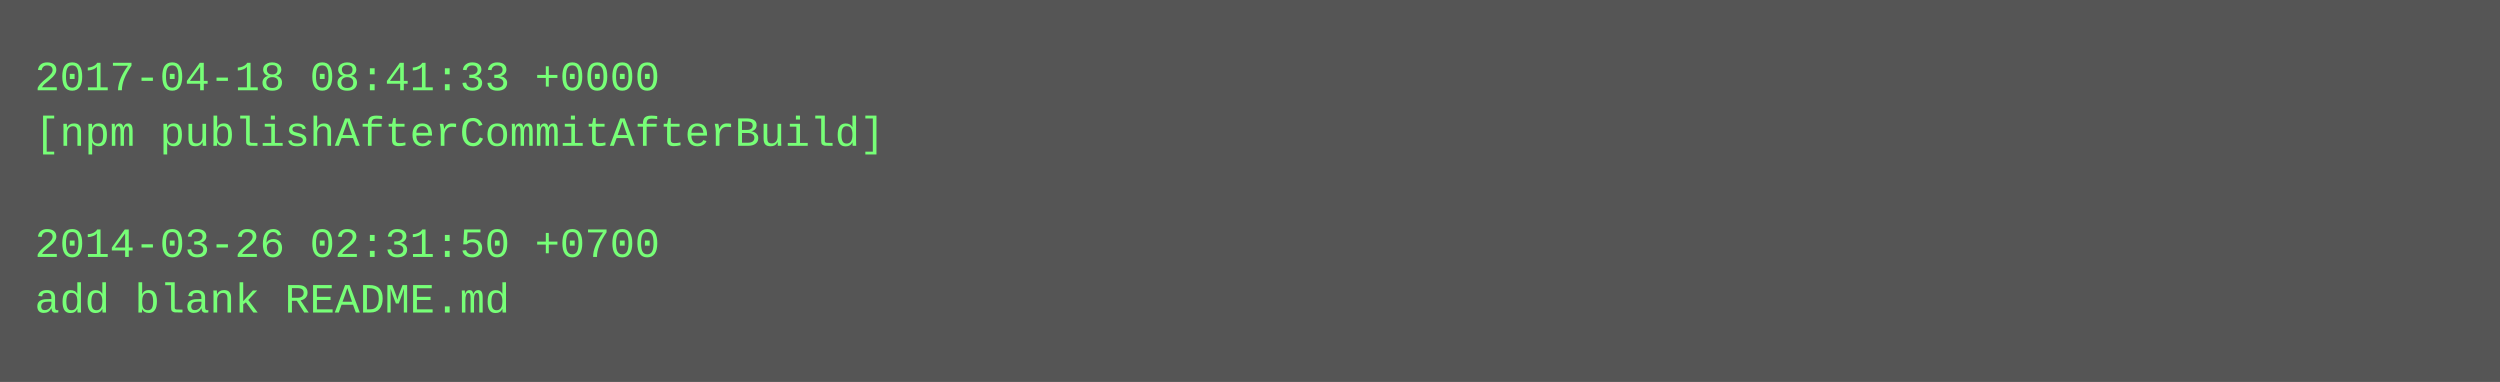
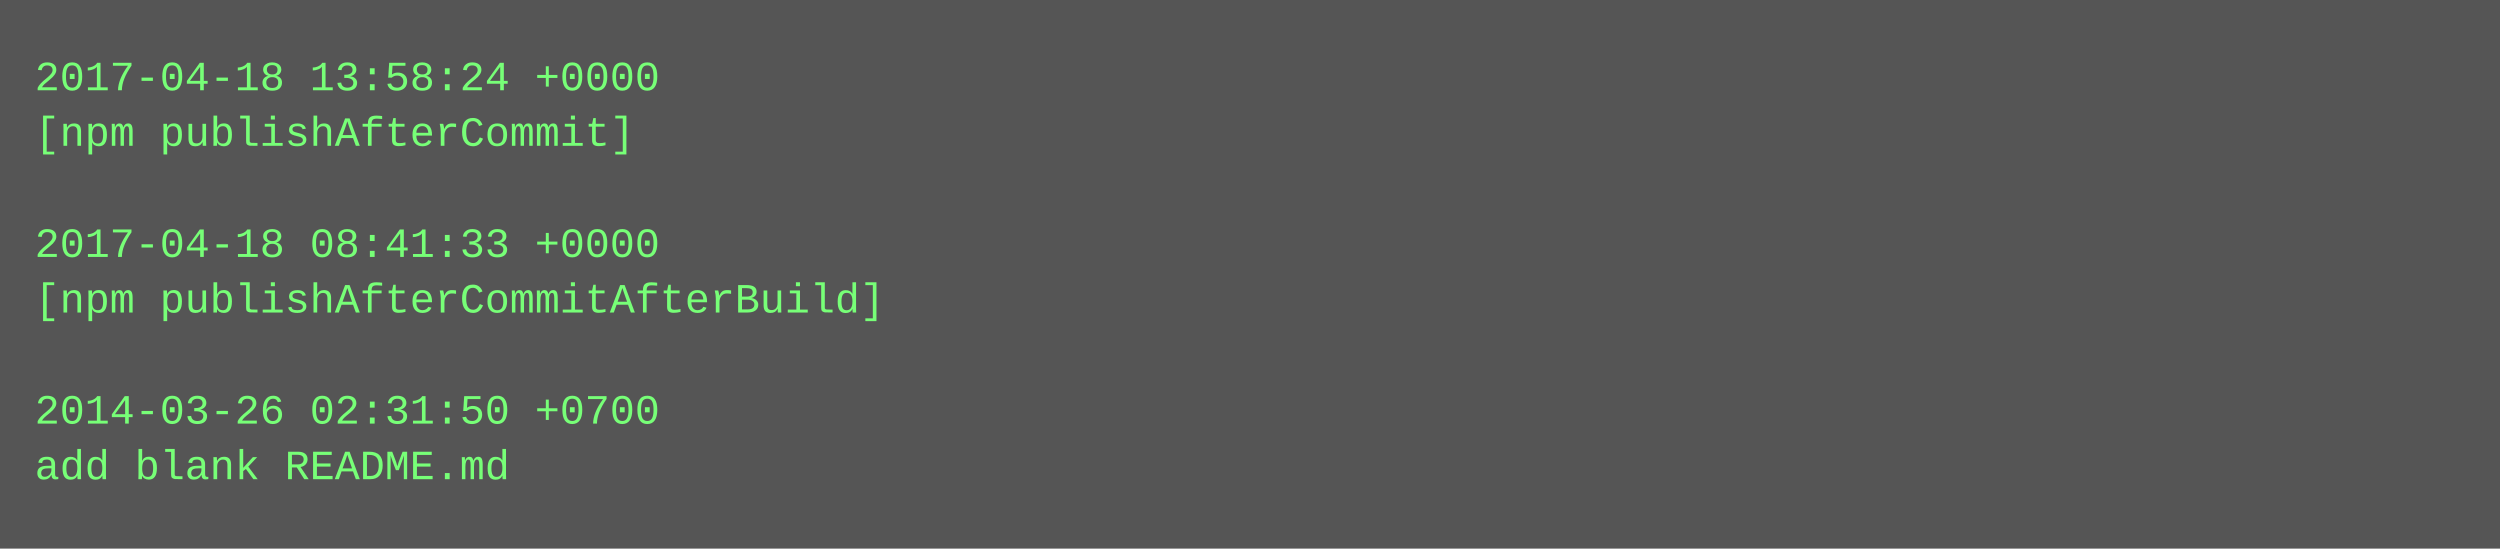
- <svg xmlns="http://www.w3.org/2000/svg" height="110" width="720">
-   <rect height="110" fill="#555" width="720" />
+ <svg xmlns="http://www.w3.org/2000/svg" height="158" width="720">
+   <rect height="158" fill="#555" width="720" />
  <text fill="#7f7" font-family="Courier New" font-size="12" xml:space="preserve">
-     <tspan x="10" y="26">2017-04-18 08:41:33 +0000</tspan>
-     <tspan x="10" y="42">[npm publishAfterCommitAfterBuild]</tspan>
+     <tspan x="10" y="26">2017-04-18 13:58:24 +0000</tspan>
+     <tspan x="10" y="42">[npm publishAfterCommit]</tspan>
    <tspan x="10" y="58" />
-     <tspan x="10" y="74">2014-03-26 02:31:50 +0700</tspan>
-     <tspan x="10" y="90">add blank README.md</tspan>
+     <tspan x="10" y="74">2017-04-18 08:41:33 +0000</tspan>
+     <tspan x="10" y="90">[npm publishAfterCommitAfterBuild]</tspan>
+     <tspan x="10" y="106" />
+     <tspan x="10" y="122">2014-03-26 02:31:50 +0700</tspan>
+     <tspan x="10" y="138">add blank README.md</tspan>
  </text>
</svg>
